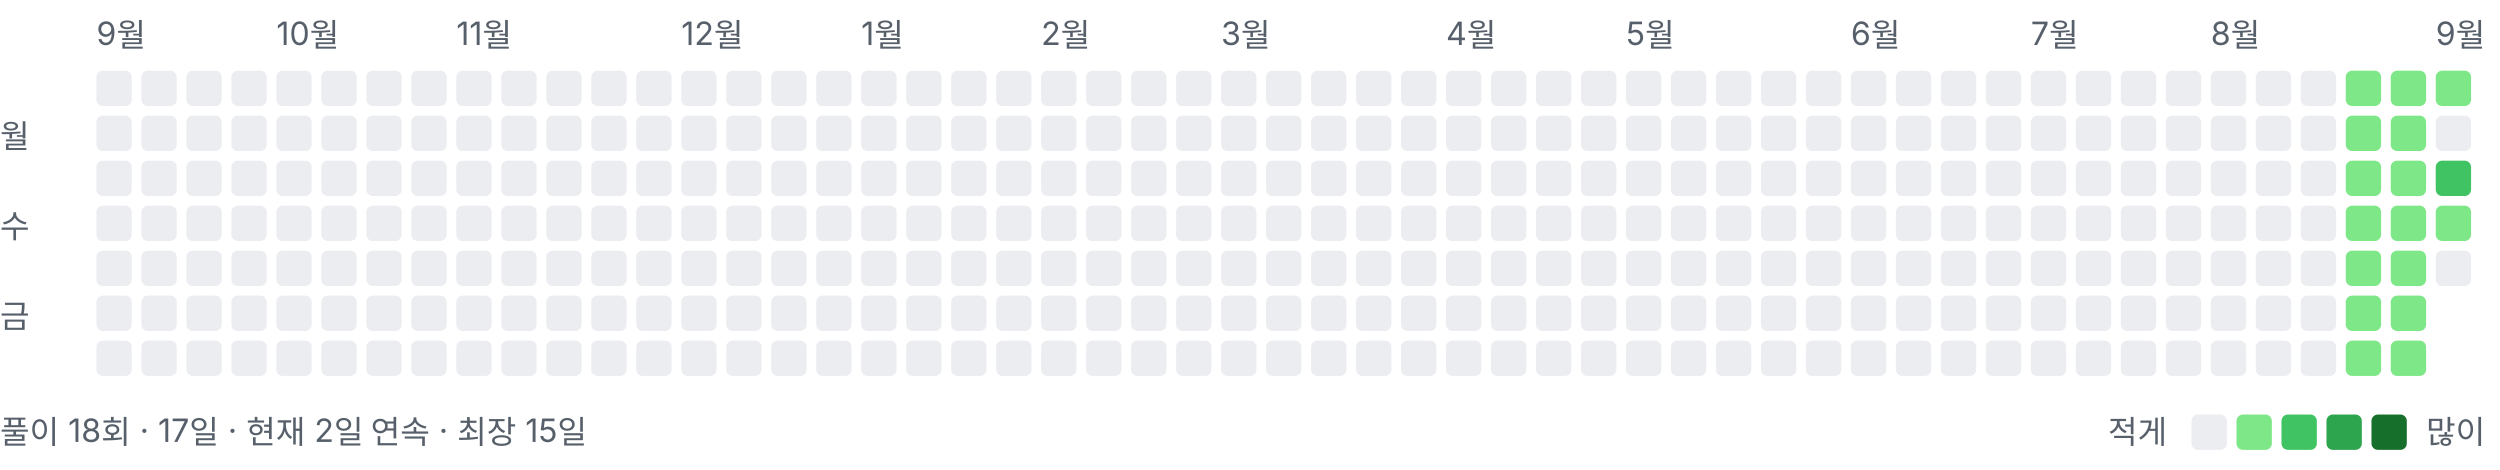
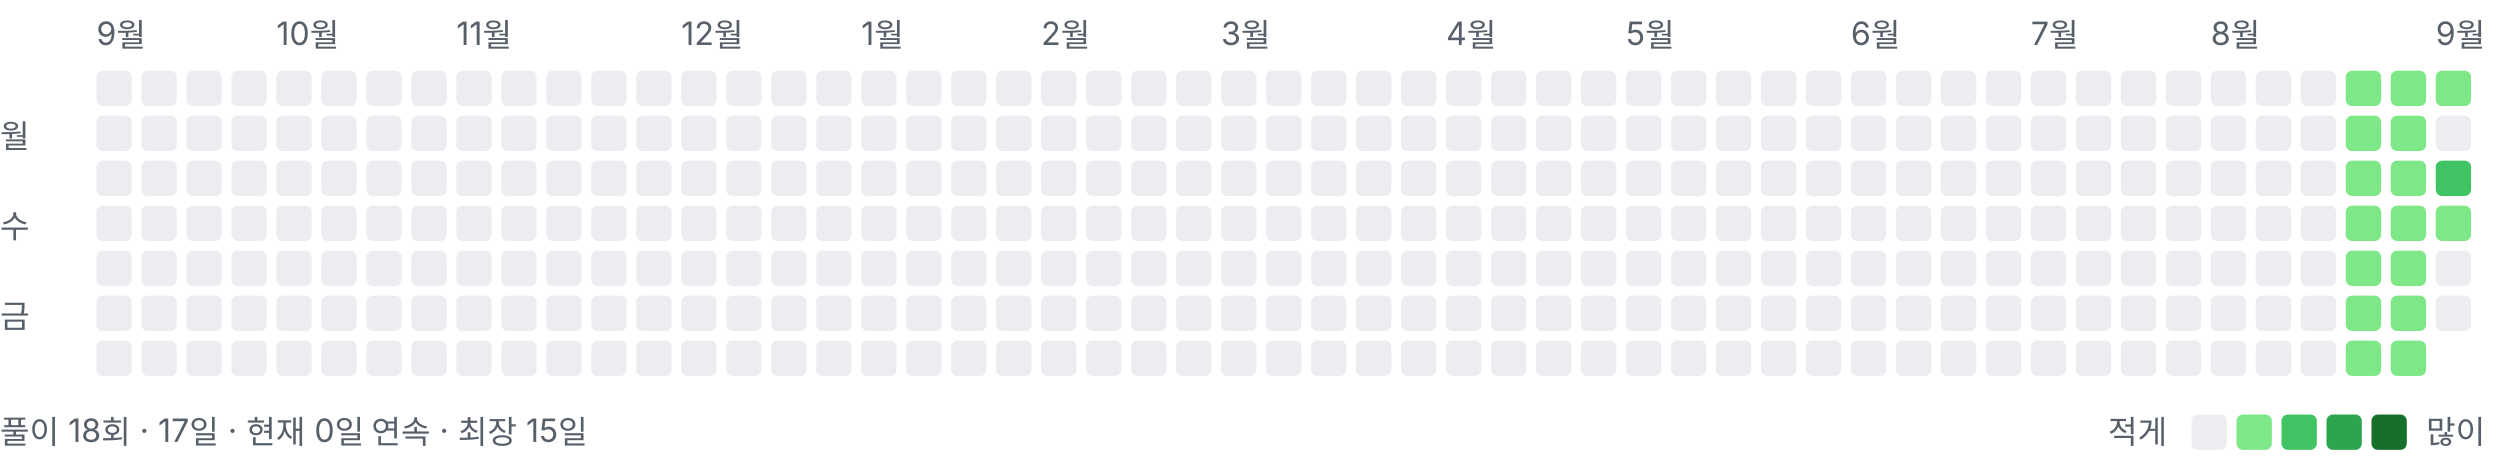
<svg xmlns="http://www.w3.org/2000/svg" width="778" height="146" viewBox="0 0 778 146" role="img" aria-label="풀이 잔디">
  <style>text{font:10px -apple-system,BlinkMacSystemFont,"Segoe UI","Malgun Gothic",sans-serif;fill:#57606a}</style>
  <text x="30" y="14">9월</text>
  <text x="86" y="14">10월</text>
  <text x="142" y="14">11월</text>
  <text x="212" y="14">12월</text>
  <text x="268" y="14">1월</text>
  <text x="324" y="14">2월</text>
  <text x="380" y="14">3월</text>
  <text x="450" y="14">4월</text>
  <text x="506" y="14">5월</text>
  <text x="576" y="14">6월</text>
  <text x="632" y="14">7월</text>
  <text x="688" y="14">8월</text>
  <text x="758" y="14">9월</text>
  <text x="0" y="46">월</text>
  <text x="0" y="74">수</text>
  <text x="0" y="102">금</text>
  <rect x="30" y="22" width="11" height="11" rx="2" ry="2" fill="#ebedf0" />
  <rect x="30" y="36" width="11" height="11" rx="2" ry="2" fill="#ebedf0" />
  <rect x="30" y="50" width="11" height="11" rx="2" ry="2" fill="#ebedf0" />
  <rect x="30" y="64" width="11" height="11" rx="2" ry="2" fill="#ebedf0" />
  <rect x="30" y="78" width="11" height="11" rx="2" ry="2" fill="#ebedf0" />
  <rect x="30" y="92" width="11" height="11" rx="2" ry="2" fill="#ebedf0" />
  <rect x="30" y="106" width="11" height="11" rx="2" ry="2" fill="#ebedf0" />
  <rect x="44" y="22" width="11" height="11" rx="2" ry="2" fill="#ebedf0" />
  <rect x="44" y="36" width="11" height="11" rx="2" ry="2" fill="#ebedf0" />
  <rect x="44" y="50" width="11" height="11" rx="2" ry="2" fill="#ebedf0" />
  <rect x="44" y="64" width="11" height="11" rx="2" ry="2" fill="#ebedf0" />
  <rect x="44" y="78" width="11" height="11" rx="2" ry="2" fill="#ebedf0" />
  <rect x="44" y="92" width="11" height="11" rx="2" ry="2" fill="#ebedf0" />
  <rect x="44" y="106" width="11" height="11" rx="2" ry="2" fill="#ebedf0" />
  <rect x="58" y="22" width="11" height="11" rx="2" ry="2" fill="#ebedf0" />
  <rect x="58" y="36" width="11" height="11" rx="2" ry="2" fill="#ebedf0" />
  <rect x="58" y="50" width="11" height="11" rx="2" ry="2" fill="#ebedf0" />
  <rect x="58" y="64" width="11" height="11" rx="2" ry="2" fill="#ebedf0" />
  <rect x="58" y="78" width="11" height="11" rx="2" ry="2" fill="#ebedf0" />
  <rect x="58" y="92" width="11" height="11" rx="2" ry="2" fill="#ebedf0" />
  <rect x="58" y="106" width="11" height="11" rx="2" ry="2" fill="#ebedf0" />
  <rect x="72" y="22" width="11" height="11" rx="2" ry="2" fill="#ebedf0" />
  <rect x="72" y="36" width="11" height="11" rx="2" ry="2" fill="#ebedf0" />
  <rect x="72" y="50" width="11" height="11" rx="2" ry="2" fill="#ebedf0" />
  <rect x="72" y="64" width="11" height="11" rx="2" ry="2" fill="#ebedf0" />
  <rect x="72" y="78" width="11" height="11" rx="2" ry="2" fill="#ebedf0" />
  <rect x="72" y="92" width="11" height="11" rx="2" ry="2" fill="#ebedf0" />
  <rect x="72" y="106" width="11" height="11" rx="2" ry="2" fill="#ebedf0" />
  <rect x="86" y="22" width="11" height="11" rx="2" ry="2" fill="#ebedf0" />
  <rect x="86" y="36" width="11" height="11" rx="2" ry="2" fill="#ebedf0" />
  <rect x="86" y="50" width="11" height="11" rx="2" ry="2" fill="#ebedf0" />
  <rect x="86" y="64" width="11" height="11" rx="2" ry="2" fill="#ebedf0" />
  <rect x="86" y="78" width="11" height="11" rx="2" ry="2" fill="#ebedf0" />
  <rect x="86" y="92" width="11" height="11" rx="2" ry="2" fill="#ebedf0" />
  <rect x="86" y="106" width="11" height="11" rx="2" ry="2" fill="#ebedf0" />
  <rect x="100" y="22" width="11" height="11" rx="2" ry="2" fill="#ebedf0" />
  <rect x="100" y="36" width="11" height="11" rx="2" ry="2" fill="#ebedf0" />
  <rect x="100" y="50" width="11" height="11" rx="2" ry="2" fill="#ebedf0" />
  <rect x="100" y="64" width="11" height="11" rx="2" ry="2" fill="#ebedf0" />
  <rect x="100" y="78" width="11" height="11" rx="2" ry="2" fill="#ebedf0" />
  <rect x="100" y="92" width="11" height="11" rx="2" ry="2" fill="#ebedf0" />
  <rect x="100" y="106" width="11" height="11" rx="2" ry="2" fill="#ebedf0" />
  <rect x="114" y="22" width="11" height="11" rx="2" ry="2" fill="#ebedf0" />
  <rect x="114" y="36" width="11" height="11" rx="2" ry="2" fill="#ebedf0" />
  <rect x="114" y="50" width="11" height="11" rx="2" ry="2" fill="#ebedf0" />
  <rect x="114" y="64" width="11" height="11" rx="2" ry="2" fill="#ebedf0" />
  <rect x="114" y="78" width="11" height="11" rx="2" ry="2" fill="#ebedf0" />
  <rect x="114" y="92" width="11" height="11" rx="2" ry="2" fill="#ebedf0" />
  <rect x="114" y="106" width="11" height="11" rx="2" ry="2" fill="#ebedf0" />
  <rect x="128" y="22" width="11" height="11" rx="2" ry="2" fill="#ebedf0" />
  <rect x="128" y="36" width="11" height="11" rx="2" ry="2" fill="#ebedf0" />
  <rect x="128" y="50" width="11" height="11" rx="2" ry="2" fill="#ebedf0" />
  <rect x="128" y="64" width="11" height="11" rx="2" ry="2" fill="#ebedf0" />
  <rect x="128" y="78" width="11" height="11" rx="2" ry="2" fill="#ebedf0" />
  <rect x="128" y="92" width="11" height="11" rx="2" ry="2" fill="#ebedf0" />
  <rect x="128" y="106" width="11" height="11" rx="2" ry="2" fill="#ebedf0" />
  <rect x="142" y="22" width="11" height="11" rx="2" ry="2" fill="#ebedf0" />
  <rect x="142" y="36" width="11" height="11" rx="2" ry="2" fill="#ebedf0" />
  <rect x="142" y="50" width="11" height="11" rx="2" ry="2" fill="#ebedf0" />
  <rect x="142" y="64" width="11" height="11" rx="2" ry="2" fill="#ebedf0" />
  <rect x="142" y="78" width="11" height="11" rx="2" ry="2" fill="#ebedf0" />
  <rect x="142" y="92" width="11" height="11" rx="2" ry="2" fill="#ebedf0" />
  <rect x="142" y="106" width="11" height="11" rx="2" ry="2" fill="#ebedf0" />
  <rect x="156" y="22" width="11" height="11" rx="2" ry="2" fill="#ebedf0" />
  <rect x="156" y="36" width="11" height="11" rx="2" ry="2" fill="#ebedf0" />
  <rect x="156" y="50" width="11" height="11" rx="2" ry="2" fill="#ebedf0" />
  <rect x="156" y="64" width="11" height="11" rx="2" ry="2" fill="#ebedf0" />
  <rect x="156" y="78" width="11" height="11" rx="2" ry="2" fill="#ebedf0" />
  <rect x="156" y="92" width="11" height="11" rx="2" ry="2" fill="#ebedf0" />
  <rect x="156" y="106" width="11" height="11" rx="2" ry="2" fill="#ebedf0" />
  <rect x="170" y="22" width="11" height="11" rx="2" ry="2" fill="#ebedf0" />
  <rect x="170" y="36" width="11" height="11" rx="2" ry="2" fill="#ebedf0" />
  <rect x="170" y="50" width="11" height="11" rx="2" ry="2" fill="#ebedf0" />
  <rect x="170" y="64" width="11" height="11" rx="2" ry="2" fill="#ebedf0" />
  <rect x="170" y="78" width="11" height="11" rx="2" ry="2" fill="#ebedf0" />
  <rect x="170" y="92" width="11" height="11" rx="2" ry="2" fill="#ebedf0" />
  <rect x="170" y="106" width="11" height="11" rx="2" ry="2" fill="#ebedf0" />
  <rect x="184" y="22" width="11" height="11" rx="2" ry="2" fill="#ebedf0" />
  <rect x="184" y="36" width="11" height="11" rx="2" ry="2" fill="#ebedf0" />
  <rect x="184" y="50" width="11" height="11" rx="2" ry="2" fill="#ebedf0" />
  <rect x="184" y="64" width="11" height="11" rx="2" ry="2" fill="#ebedf0" />
  <rect x="184" y="78" width="11" height="11" rx="2" ry="2" fill="#ebedf0" />
  <rect x="184" y="92" width="11" height="11" rx="2" ry="2" fill="#ebedf0" />
  <rect x="184" y="106" width="11" height="11" rx="2" ry="2" fill="#ebedf0" />
  <rect x="198" y="22" width="11" height="11" rx="2" ry="2" fill="#ebedf0" />
  <rect x="198" y="36" width="11" height="11" rx="2" ry="2" fill="#ebedf0" />
  <rect x="198" y="50" width="11" height="11" rx="2" ry="2" fill="#ebedf0" />
  <rect x="198" y="64" width="11" height="11" rx="2" ry="2" fill="#ebedf0" />
  <rect x="198" y="78" width="11" height="11" rx="2" ry="2" fill="#ebedf0" />
  <rect x="198" y="92" width="11" height="11" rx="2" ry="2" fill="#ebedf0" />
  <rect x="198" y="106" width="11" height="11" rx="2" ry="2" fill="#ebedf0" />
  <rect x="212" y="22" width="11" height="11" rx="2" ry="2" fill="#ebedf0" />
  <rect x="212" y="36" width="11" height="11" rx="2" ry="2" fill="#ebedf0" />
  <rect x="212" y="50" width="11" height="11" rx="2" ry="2" fill="#ebedf0" />
  <rect x="212" y="64" width="11" height="11" rx="2" ry="2" fill="#ebedf0" />
  <rect x="212" y="78" width="11" height="11" rx="2" ry="2" fill="#ebedf0" />
  <rect x="212" y="92" width="11" height="11" rx="2" ry="2" fill="#ebedf0" />
  <rect x="212" y="106" width="11" height="11" rx="2" ry="2" fill="#ebedf0" />
  <rect x="226" y="22" width="11" height="11" rx="2" ry="2" fill="#ebedf0" />
  <rect x="226" y="36" width="11" height="11" rx="2" ry="2" fill="#ebedf0" />
  <rect x="226" y="50" width="11" height="11" rx="2" ry="2" fill="#ebedf0" />
  <rect x="226" y="64" width="11" height="11" rx="2" ry="2" fill="#ebedf0" />
  <rect x="226" y="78" width="11" height="11" rx="2" ry="2" fill="#ebedf0" />
  <rect x="226" y="92" width="11" height="11" rx="2" ry="2" fill="#ebedf0" />
  <rect x="226" y="106" width="11" height="11" rx="2" ry="2" fill="#ebedf0" />
  <rect x="240" y="22" width="11" height="11" rx="2" ry="2" fill="#ebedf0" />
  <rect x="240" y="36" width="11" height="11" rx="2" ry="2" fill="#ebedf0" />
  <rect x="240" y="50" width="11" height="11" rx="2" ry="2" fill="#ebedf0" />
  <rect x="240" y="64" width="11" height="11" rx="2" ry="2" fill="#ebedf0" />
  <rect x="240" y="78" width="11" height="11" rx="2" ry="2" fill="#ebedf0" />
  <rect x="240" y="92" width="11" height="11" rx="2" ry="2" fill="#ebedf0" />
  <rect x="240" y="106" width="11" height="11" rx="2" ry="2" fill="#ebedf0" />
  <rect x="254" y="22" width="11" height="11" rx="2" ry="2" fill="#ebedf0" />
  <rect x="254" y="36" width="11" height="11" rx="2" ry="2" fill="#ebedf0" />
  <rect x="254" y="50" width="11" height="11" rx="2" ry="2" fill="#ebedf0" />
  <rect x="254" y="64" width="11" height="11" rx="2" ry="2" fill="#ebedf0" />
  <rect x="254" y="78" width="11" height="11" rx="2" ry="2" fill="#ebedf0" />
  <rect x="254" y="92" width="11" height="11" rx="2" ry="2" fill="#ebedf0" />
  <rect x="254" y="106" width="11" height="11" rx="2" ry="2" fill="#ebedf0" />
  <rect x="268" y="22" width="11" height="11" rx="2" ry="2" fill="#ebedf0" />
  <rect x="268" y="36" width="11" height="11" rx="2" ry="2" fill="#ebedf0" />
  <rect x="268" y="50" width="11" height="11" rx="2" ry="2" fill="#ebedf0" />
  <rect x="268" y="64" width="11" height="11" rx="2" ry="2" fill="#ebedf0" />
  <rect x="268" y="78" width="11" height="11" rx="2" ry="2" fill="#ebedf0" />
  <rect x="268" y="92" width="11" height="11" rx="2" ry="2" fill="#ebedf0" />
  <rect x="268" y="106" width="11" height="11" rx="2" ry="2" fill="#ebedf0" />
  <rect x="282" y="22" width="11" height="11" rx="2" ry="2" fill="#ebedf0" />
  <rect x="282" y="36" width="11" height="11" rx="2" ry="2" fill="#ebedf0" />
  <rect x="282" y="50" width="11" height="11" rx="2" ry="2" fill="#ebedf0" />
  <rect x="282" y="64" width="11" height="11" rx="2" ry="2" fill="#ebedf0" />
  <rect x="282" y="78" width="11" height="11" rx="2" ry="2" fill="#ebedf0" />
  <rect x="282" y="92" width="11" height="11" rx="2" ry="2" fill="#ebedf0" />
  <rect x="282" y="106" width="11" height="11" rx="2" ry="2" fill="#ebedf0" />
  <rect x="296" y="22" width="11" height="11" rx="2" ry="2" fill="#ebedf0" />
  <rect x="296" y="36" width="11" height="11" rx="2" ry="2" fill="#ebedf0" />
  <rect x="296" y="50" width="11" height="11" rx="2" ry="2" fill="#ebedf0" />
  <rect x="296" y="64" width="11" height="11" rx="2" ry="2" fill="#ebedf0" />
  <rect x="296" y="78" width="11" height="11" rx="2" ry="2" fill="#ebedf0" />
  <rect x="296" y="92" width="11" height="11" rx="2" ry="2" fill="#ebedf0" />
  <rect x="296" y="106" width="11" height="11" rx="2" ry="2" fill="#ebedf0" />
  <rect x="310" y="22" width="11" height="11" rx="2" ry="2" fill="#ebedf0" />
  <rect x="310" y="36" width="11" height="11" rx="2" ry="2" fill="#ebedf0" />
  <rect x="310" y="50" width="11" height="11" rx="2" ry="2" fill="#ebedf0" />
  <rect x="310" y="64" width="11" height="11" rx="2" ry="2" fill="#ebedf0" />
  <rect x="310" y="78" width="11" height="11" rx="2" ry="2" fill="#ebedf0" />
  <rect x="310" y="92" width="11" height="11" rx="2" ry="2" fill="#ebedf0" />
  <rect x="310" y="106" width="11" height="11" rx="2" ry="2" fill="#ebedf0" />
  <rect x="324" y="22" width="11" height="11" rx="2" ry="2" fill="#ebedf0" />
  <rect x="324" y="36" width="11" height="11" rx="2" ry="2" fill="#ebedf0" />
  <rect x="324" y="50" width="11" height="11" rx="2" ry="2" fill="#ebedf0" />
  <rect x="324" y="64" width="11" height="11" rx="2" ry="2" fill="#ebedf0" />
  <rect x="324" y="78" width="11" height="11" rx="2" ry="2" fill="#ebedf0" />
  <rect x="324" y="92" width="11" height="11" rx="2" ry="2" fill="#ebedf0" />
  <rect x="324" y="106" width="11" height="11" rx="2" ry="2" fill="#ebedf0" />
  <rect x="338" y="22" width="11" height="11" rx="2" ry="2" fill="#ebedf0" />
  <rect x="338" y="36" width="11" height="11" rx="2" ry="2" fill="#ebedf0" />
  <rect x="338" y="50" width="11" height="11" rx="2" ry="2" fill="#ebedf0" />
  <rect x="338" y="64" width="11" height="11" rx="2" ry="2" fill="#ebedf0" />
  <rect x="338" y="78" width="11" height="11" rx="2" ry="2" fill="#ebedf0" />
  <rect x="338" y="92" width="11" height="11" rx="2" ry="2" fill="#ebedf0" />
  <rect x="338" y="106" width="11" height="11" rx="2" ry="2" fill="#ebedf0" />
  <rect x="352" y="22" width="11" height="11" rx="2" ry="2" fill="#ebedf0" />
  <rect x="352" y="36" width="11" height="11" rx="2" ry="2" fill="#ebedf0" />
  <rect x="352" y="50" width="11" height="11" rx="2" ry="2" fill="#ebedf0" />
  <rect x="352" y="64" width="11" height="11" rx="2" ry="2" fill="#ebedf0" />
  <rect x="352" y="78" width="11" height="11" rx="2" ry="2" fill="#ebedf0" />
  <rect x="352" y="92" width="11" height="11" rx="2" ry="2" fill="#ebedf0" />
  <rect x="352" y="106" width="11" height="11" rx="2" ry="2" fill="#ebedf0" />
  <rect x="366" y="22" width="11" height="11" rx="2" ry="2" fill="#ebedf0" />
  <rect x="366" y="36" width="11" height="11" rx="2" ry="2" fill="#ebedf0" />
  <rect x="366" y="50" width="11" height="11" rx="2" ry="2" fill="#ebedf0" />
  <rect x="366" y="64" width="11" height="11" rx="2" ry="2" fill="#ebedf0" />
  <rect x="366" y="78" width="11" height="11" rx="2" ry="2" fill="#ebedf0" />
  <rect x="366" y="92" width="11" height="11" rx="2" ry="2" fill="#ebedf0" />
  <rect x="366" y="106" width="11" height="11" rx="2" ry="2" fill="#ebedf0" />
  <rect x="380" y="22" width="11" height="11" rx="2" ry="2" fill="#ebedf0" />
  <rect x="380" y="36" width="11" height="11" rx="2" ry="2" fill="#ebedf0" />
  <rect x="380" y="50" width="11" height="11" rx="2" ry="2" fill="#ebedf0" />
  <rect x="380" y="64" width="11" height="11" rx="2" ry="2" fill="#ebedf0" />
  <rect x="380" y="78" width="11" height="11" rx="2" ry="2" fill="#ebedf0" />
  <rect x="380" y="92" width="11" height="11" rx="2" ry="2" fill="#ebedf0" />
  <rect x="380" y="106" width="11" height="11" rx="2" ry="2" fill="#ebedf0" />
  <rect x="394" y="22" width="11" height="11" rx="2" ry="2" fill="#ebedf0" />
  <rect x="394" y="36" width="11" height="11" rx="2" ry="2" fill="#ebedf0" />
  <rect x="394" y="50" width="11" height="11" rx="2" ry="2" fill="#ebedf0" />
  <rect x="394" y="64" width="11" height="11" rx="2" ry="2" fill="#ebedf0" />
  <rect x="394" y="78" width="11" height="11" rx="2" ry="2" fill="#ebedf0" />
  <rect x="394" y="92" width="11" height="11" rx="2" ry="2" fill="#ebedf0" />
  <rect x="394" y="106" width="11" height="11" rx="2" ry="2" fill="#ebedf0" />
  <rect x="408" y="22" width="11" height="11" rx="2" ry="2" fill="#ebedf0" />
  <rect x="408" y="36" width="11" height="11" rx="2" ry="2" fill="#ebedf0" />
  <rect x="408" y="50" width="11" height="11" rx="2" ry="2" fill="#ebedf0" />
  <rect x="408" y="64" width="11" height="11" rx="2" ry="2" fill="#ebedf0" />
  <rect x="408" y="78" width="11" height="11" rx="2" ry="2" fill="#ebedf0" />
  <rect x="408" y="92" width="11" height="11" rx="2" ry="2" fill="#ebedf0" />
  <rect x="408" y="106" width="11" height="11" rx="2" ry="2" fill="#ebedf0" />
  <rect x="422" y="22" width="11" height="11" rx="2" ry="2" fill="#ebedf0" />
  <rect x="422" y="36" width="11" height="11" rx="2" ry="2" fill="#ebedf0" />
  <rect x="422" y="50" width="11" height="11" rx="2" ry="2" fill="#ebedf0" />
  <rect x="422" y="64" width="11" height="11" rx="2" ry="2" fill="#ebedf0" />
  <rect x="422" y="78" width="11" height="11" rx="2" ry="2" fill="#ebedf0" />
  <rect x="422" y="92" width="11" height="11" rx="2" ry="2" fill="#ebedf0" />
  <rect x="422" y="106" width="11" height="11" rx="2" ry="2" fill="#ebedf0" />
  <rect x="436" y="22" width="11" height="11" rx="2" ry="2" fill="#ebedf0" />
  <rect x="436" y="36" width="11" height="11" rx="2" ry="2" fill="#ebedf0" />
  <rect x="436" y="50" width="11" height="11" rx="2" ry="2" fill="#ebedf0" />
  <rect x="436" y="64" width="11" height="11" rx="2" ry="2" fill="#ebedf0" />
  <rect x="436" y="78" width="11" height="11" rx="2" ry="2" fill="#ebedf0" />
  <rect x="436" y="92" width="11" height="11" rx="2" ry="2" fill="#ebedf0" />
  <rect x="436" y="106" width="11" height="11" rx="2" ry="2" fill="#ebedf0" />
  <rect x="450" y="22" width="11" height="11" rx="2" ry="2" fill="#ebedf0" />
  <rect x="450" y="36" width="11" height="11" rx="2" ry="2" fill="#ebedf0" />
  <rect x="450" y="50" width="11" height="11" rx="2" ry="2" fill="#ebedf0" />
  <rect x="450" y="64" width="11" height="11" rx="2" ry="2" fill="#ebedf0" />
  <rect x="450" y="78" width="11" height="11" rx="2" ry="2" fill="#ebedf0" />
  <rect x="450" y="92" width="11" height="11" rx="2" ry="2" fill="#ebedf0" />
  <rect x="450" y="106" width="11" height="11" rx="2" ry="2" fill="#ebedf0" />
  <rect x="464" y="22" width="11" height="11" rx="2" ry="2" fill="#ebedf0" />
  <rect x="464" y="36" width="11" height="11" rx="2" ry="2" fill="#ebedf0" />
  <rect x="464" y="50" width="11" height="11" rx="2" ry="2" fill="#ebedf0" />
  <rect x="464" y="64" width="11" height="11" rx="2" ry="2" fill="#ebedf0" />
  <rect x="464" y="78" width="11" height="11" rx="2" ry="2" fill="#ebedf0" />
  <rect x="464" y="92" width="11" height="11" rx="2" ry="2" fill="#ebedf0" />
  <rect x="464" y="106" width="11" height="11" rx="2" ry="2" fill="#ebedf0" />
  <rect x="478" y="22" width="11" height="11" rx="2" ry="2" fill="#ebedf0" />
  <rect x="478" y="36" width="11" height="11" rx="2" ry="2" fill="#ebedf0" />
  <rect x="478" y="50" width="11" height="11" rx="2" ry="2" fill="#ebedf0" />
  <rect x="478" y="64" width="11" height="11" rx="2" ry="2" fill="#ebedf0" />
  <rect x="478" y="78" width="11" height="11" rx="2" ry="2" fill="#ebedf0" />
  <rect x="478" y="92" width="11" height="11" rx="2" ry="2" fill="#ebedf0" />
  <rect x="478" y="106" width="11" height="11" rx="2" ry="2" fill="#ebedf0" />
  <rect x="492" y="22" width="11" height="11" rx="2" ry="2" fill="#ebedf0" />
  <rect x="492" y="36" width="11" height="11" rx="2" ry="2" fill="#ebedf0" />
  <rect x="492" y="50" width="11" height="11" rx="2" ry="2" fill="#ebedf0" />
  <rect x="492" y="64" width="11" height="11" rx="2" ry="2" fill="#ebedf0" />
  <rect x="492" y="78" width="11" height="11" rx="2" ry="2" fill="#ebedf0" />
  <rect x="492" y="92" width="11" height="11" rx="2" ry="2" fill="#ebedf0" />
  <rect x="492" y="106" width="11" height="11" rx="2" ry="2" fill="#ebedf0" />
  <rect x="506" y="22" width="11" height="11" rx="2" ry="2" fill="#ebedf0" />
  <rect x="506" y="36" width="11" height="11" rx="2" ry="2" fill="#ebedf0" />
  <rect x="506" y="50" width="11" height="11" rx="2" ry="2" fill="#ebedf0" />
  <rect x="506" y="64" width="11" height="11" rx="2" ry="2" fill="#ebedf0" />
  <rect x="506" y="78" width="11" height="11" rx="2" ry="2" fill="#ebedf0" />
  <rect x="506" y="92" width="11" height="11" rx="2" ry="2" fill="#ebedf0" />
  <rect x="506" y="106" width="11" height="11" rx="2" ry="2" fill="#ebedf0" />
  <rect x="520" y="22" width="11" height="11" rx="2" ry="2" fill="#ebedf0" />
  <rect x="520" y="36" width="11" height="11" rx="2" ry="2" fill="#ebedf0" />
  <rect x="520" y="50" width="11" height="11" rx="2" ry="2" fill="#ebedf0" />
  <rect x="520" y="64" width="11" height="11" rx="2" ry="2" fill="#ebedf0" />
  <rect x="520" y="78" width="11" height="11" rx="2" ry="2" fill="#ebedf0" />
  <rect x="520" y="92" width="11" height="11" rx="2" ry="2" fill="#ebedf0" />
  <rect x="520" y="106" width="11" height="11" rx="2" ry="2" fill="#ebedf0" />
  <rect x="534" y="22" width="11" height="11" rx="2" ry="2" fill="#ebedf0" />
  <rect x="534" y="36" width="11" height="11" rx="2" ry="2" fill="#ebedf0" />
  <rect x="534" y="50" width="11" height="11" rx="2" ry="2" fill="#ebedf0" />
  <rect x="534" y="64" width="11" height="11" rx="2" ry="2" fill="#ebedf0" />
  <rect x="534" y="78" width="11" height="11" rx="2" ry="2" fill="#ebedf0" />
  <rect x="534" y="92" width="11" height="11" rx="2" ry="2" fill="#ebedf0" />
  <rect x="534" y="106" width="11" height="11" rx="2" ry="2" fill="#ebedf0" />
  <rect x="548" y="22" width="11" height="11" rx="2" ry="2" fill="#ebedf0" />
  <rect x="548" y="36" width="11" height="11" rx="2" ry="2" fill="#ebedf0" />
  <rect x="548" y="50" width="11" height="11" rx="2" ry="2" fill="#ebedf0" />
  <rect x="548" y="64" width="11" height="11" rx="2" ry="2" fill="#ebedf0" />
  <rect x="548" y="78" width="11" height="11" rx="2" ry="2" fill="#ebedf0" />
  <rect x="548" y="92" width="11" height="11" rx="2" ry="2" fill="#ebedf0" />
  <rect x="548" y="106" width="11" height="11" rx="2" ry="2" fill="#ebedf0" />
  <rect x="562" y="22" width="11" height="11" rx="2" ry="2" fill="#ebedf0" />
  <rect x="562" y="36" width="11" height="11" rx="2" ry="2" fill="#ebedf0" />
  <rect x="562" y="50" width="11" height="11" rx="2" ry="2" fill="#ebedf0" />
  <rect x="562" y="64" width="11" height="11" rx="2" ry="2" fill="#ebedf0" />
  <rect x="562" y="78" width="11" height="11" rx="2" ry="2" fill="#ebedf0" />
  <rect x="562" y="92" width="11" height="11" rx="2" ry="2" fill="#ebedf0" />
  <rect x="562" y="106" width="11" height="11" rx="2" ry="2" fill="#ebedf0" />
  <rect x="576" y="22" width="11" height="11" rx="2" ry="2" fill="#ebedf0" />
  <rect x="576" y="36" width="11" height="11" rx="2" ry="2" fill="#ebedf0" />
  <rect x="576" y="50" width="11" height="11" rx="2" ry="2" fill="#ebedf0" />
  <rect x="576" y="64" width="11" height="11" rx="2" ry="2" fill="#ebedf0" />
  <rect x="576" y="78" width="11" height="11" rx="2" ry="2" fill="#ebedf0" />
  <rect x="576" y="92" width="11" height="11" rx="2" ry="2" fill="#ebedf0" />
  <rect x="576" y="106" width="11" height="11" rx="2" ry="2" fill="#ebedf0" />
  <rect x="590" y="22" width="11" height="11" rx="2" ry="2" fill="#ebedf0" />
  <rect x="590" y="36" width="11" height="11" rx="2" ry="2" fill="#ebedf0" />
  <rect x="590" y="50" width="11" height="11" rx="2" ry="2" fill="#ebedf0" />
  <rect x="590" y="64" width="11" height="11" rx="2" ry="2" fill="#ebedf0" />
  <rect x="590" y="78" width="11" height="11" rx="2" ry="2" fill="#ebedf0" />
  <rect x="590" y="92" width="11" height="11" rx="2" ry="2" fill="#ebedf0" />
  <rect x="590" y="106" width="11" height="11" rx="2" ry="2" fill="#ebedf0" />
  <rect x="604" y="22" width="11" height="11" rx="2" ry="2" fill="#ebedf0" />
  <rect x="604" y="36" width="11" height="11" rx="2" ry="2" fill="#ebedf0" />
  <rect x="604" y="50" width="11" height="11" rx="2" ry="2" fill="#ebedf0" />
  <rect x="604" y="64" width="11" height="11" rx="2" ry="2" fill="#ebedf0" />
  <rect x="604" y="78" width="11" height="11" rx="2" ry="2" fill="#ebedf0" />
  <rect x="604" y="92" width="11" height="11" rx="2" ry="2" fill="#ebedf0" />
  <rect x="604" y="106" width="11" height="11" rx="2" ry="2" fill="#ebedf0" />
  <rect x="618" y="22" width="11" height="11" rx="2" ry="2" fill="#ebedf0" />
  <rect x="618" y="36" width="11" height="11" rx="2" ry="2" fill="#ebedf0" />
  <rect x="618" y="50" width="11" height="11" rx="2" ry="2" fill="#ebedf0" />
  <rect x="618" y="64" width="11" height="11" rx="2" ry="2" fill="#ebedf0" />
  <rect x="618" y="78" width="11" height="11" rx="2" ry="2" fill="#ebedf0" />
  <rect x="618" y="92" width="11" height="11" rx="2" ry="2" fill="#ebedf0" />
  <rect x="618" y="106" width="11" height="11" rx="2" ry="2" fill="#ebedf0" />
  <rect x="632" y="22" width="11" height="11" rx="2" ry="2" fill="#ebedf0" />
  <rect x="632" y="36" width="11" height="11" rx="2" ry="2" fill="#ebedf0" />
  <rect x="632" y="50" width="11" height="11" rx="2" ry="2" fill="#ebedf0" />
  <rect x="632" y="64" width="11" height="11" rx="2" ry="2" fill="#ebedf0" />
  <rect x="632" y="78" width="11" height="11" rx="2" ry="2" fill="#ebedf0" />
  <rect x="632" y="92" width="11" height="11" rx="2" ry="2" fill="#ebedf0" />
  <rect x="632" y="106" width="11" height="11" rx="2" ry="2" fill="#ebedf0" />
  <rect x="646" y="22" width="11" height="11" rx="2" ry="2" fill="#ebedf0" />
  <rect x="646" y="36" width="11" height="11" rx="2" ry="2" fill="#ebedf0" />
  <rect x="646" y="50" width="11" height="11" rx="2" ry="2" fill="#ebedf0" />
  <rect x="646" y="64" width="11" height="11" rx="2" ry="2" fill="#ebedf0" />
  <rect x="646" y="78" width="11" height="11" rx="2" ry="2" fill="#ebedf0" />
  <rect x="646" y="92" width="11" height="11" rx="2" ry="2" fill="#ebedf0" />
  <rect x="646" y="106" width="11" height="11" rx="2" ry="2" fill="#ebedf0" />
  <rect x="660" y="22" width="11" height="11" rx="2" ry="2" fill="#ebedf0" />
  <rect x="660" y="36" width="11" height="11" rx="2" ry="2" fill="#ebedf0" />
  <rect x="660" y="50" width="11" height="11" rx="2" ry="2" fill="#ebedf0" />
  <rect x="660" y="64" width="11" height="11" rx="2" ry="2" fill="#ebedf0" />
  <rect x="660" y="78" width="11" height="11" rx="2" ry="2" fill="#ebedf0" />
  <rect x="660" y="92" width="11" height="11" rx="2" ry="2" fill="#ebedf0" />
  <rect x="660" y="106" width="11" height="11" rx="2" ry="2" fill="#ebedf0" />
  <rect x="674" y="22" width="11" height="11" rx="2" ry="2" fill="#ebedf0" />
  <rect x="674" y="36" width="11" height="11" rx="2" ry="2" fill="#ebedf0" />
  <rect x="674" y="50" width="11" height="11" rx="2" ry="2" fill="#ebedf0" />
  <rect x="674" y="64" width="11" height="11" rx="2" ry="2" fill="#ebedf0" />
  <rect x="674" y="78" width="11" height="11" rx="2" ry="2" fill="#ebedf0" />
  <rect x="674" y="92" width="11" height="11" rx="2" ry="2" fill="#ebedf0" />
  <rect x="674" y="106" width="11" height="11" rx="2" ry="2" fill="#ebedf0" />
  <rect x="688" y="22" width="11" height="11" rx="2" ry="2" fill="#ebedf0" />
  <rect x="688" y="36" width="11" height="11" rx="2" ry="2" fill="#ebedf0" />
  <rect x="688" y="50" width="11" height="11" rx="2" ry="2" fill="#ebedf0" />
  <rect x="688" y="64" width="11" height="11" rx="2" ry="2" fill="#ebedf0" />
  <rect x="688" y="78" width="11" height="11" rx="2" ry="2" fill="#ebedf0" />
  <rect x="688" y="92" width="11" height="11" rx="2" ry="2" fill="#ebedf0" />
  <rect x="688" y="106" width="11" height="11" rx="2" ry="2" fill="#ebedf0" />
  <rect x="702" y="22" width="11" height="11" rx="2" ry="2" fill="#ebedf0" />
  <rect x="702" y="36" width="11" height="11" rx="2" ry="2" fill="#ebedf0" />
  <rect x="702" y="50" width="11" height="11" rx="2" ry="2" fill="#ebedf0" />
  <rect x="702" y="64" width="11" height="11" rx="2" ry="2" fill="#ebedf0" />
  <rect x="702" y="78" width="11" height="11" rx="2" ry="2" fill="#ebedf0" />
  <rect x="702" y="92" width="11" height="11" rx="2" ry="2" fill="#ebedf0" />
  <rect x="702" y="106" width="11" height="11" rx="2" ry="2" fill="#ebedf0" />
  <rect x="716" y="22" width="11" height="11" rx="2" ry="2" fill="#ebedf0" />
  <rect x="716" y="36" width="11" height="11" rx="2" ry="2" fill="#ebedf0" />
  <rect x="716" y="50" width="11" height="11" rx="2" ry="2" fill="#ebedf0" />
  <rect x="716" y="64" width="11" height="11" rx="2" ry="2" fill="#ebedf0" />
  <rect x="716" y="78" width="11" height="11" rx="2" ry="2" fill="#ebedf0" />
  <rect x="716" y="92" width="11" height="11" rx="2" ry="2" fill="#ebedf0" />
  <rect x="716" y="106" width="11" height="11" rx="2" ry="2" fill="#ebedf0" />
  <rect x="730" y="22" width="11" height="11" rx="2" ry="2" fill="#7ee787" />
  <rect x="730" y="36" width="11" height="11" rx="2" ry="2" fill="#7ee787" />
  <rect x="730" y="50" width="11" height="11" rx="2" ry="2" fill="#7ee787" />
  <rect x="730" y="64" width="11" height="11" rx="2" ry="2" fill="#7ee787" />
  <rect x="730" y="78" width="11" height="11" rx="2" ry="2" fill="#7ee787" />
  <rect x="730" y="92" width="11" height="11" rx="2" ry="2" fill="#7ee787" />
  <rect x="730" y="106" width="11" height="11" rx="2" ry="2" fill="#7ee787" />
  <rect x="744" y="22" width="11" height="11" rx="2" ry="2" fill="#7ee787" />
  <rect x="744" y="36" width="11" height="11" rx="2" ry="2" fill="#7ee787" />
  <rect x="744" y="50" width="11" height="11" rx="2" ry="2" fill="#7ee787" />
  <rect x="744" y="64" width="11" height="11" rx="2" ry="2" fill="#7ee787" />
  <rect x="744" y="78" width="11" height="11" rx="2" ry="2" fill="#7ee787" />
  <rect x="744" y="92" width="11" height="11" rx="2" ry="2" fill="#7ee787" />
  <rect x="744" y="106" width="11" height="11" rx="2" ry="2" fill="#7ee787" />
  <rect x="758" y="22" width="11" height="11" rx="2" ry="2" fill="#7ee787" />
  <rect x="758" y="36" width="11" height="11" rx="2" ry="2" fill="#ebedf0" />
  <rect x="758" y="50" width="11" height="11" rx="2" ry="2" fill="#40c463" />
  <rect x="758" y="64" width="11" height="11" rx="2" ry="2" fill="#7ee787" />
  <rect x="758" y="78" width="11" height="11" rx="2" ry="2" fill="#ebedf0" />
-   <text x="0" y="138">풀이 18회 · 17일 · 현재 2일 연속 · 최장 15일</text>
+   <rect x="758" y="92" width="11" height="11" rx="2" ry="2" fill="#ebedf0" />
+   <text x="0" y="138">풀이 18회 · 17일 · 현재 0일 연속 · 최장 15일</text>
  <text x="656" y="138">적게</text>
  <rect x="682" y="129" width="11" height="11" rx="2" ry="2" fill="#ebedf0" />
  <rect x="696" y="129" width="11" height="11" rx="2" ry="2" fill="#7ee787" />
  <rect x="710" y="129" width="11" height="11" rx="2" ry="2" fill="#40c463" />
  <rect x="724" y="129" width="11" height="11" rx="2" ry="2" fill="#2da44e" />
  <rect x="738" y="129" width="11" height="11" rx="2" ry="2" fill="#176f2c" />
  <text x="755" y="138">많이</text>
</svg>
